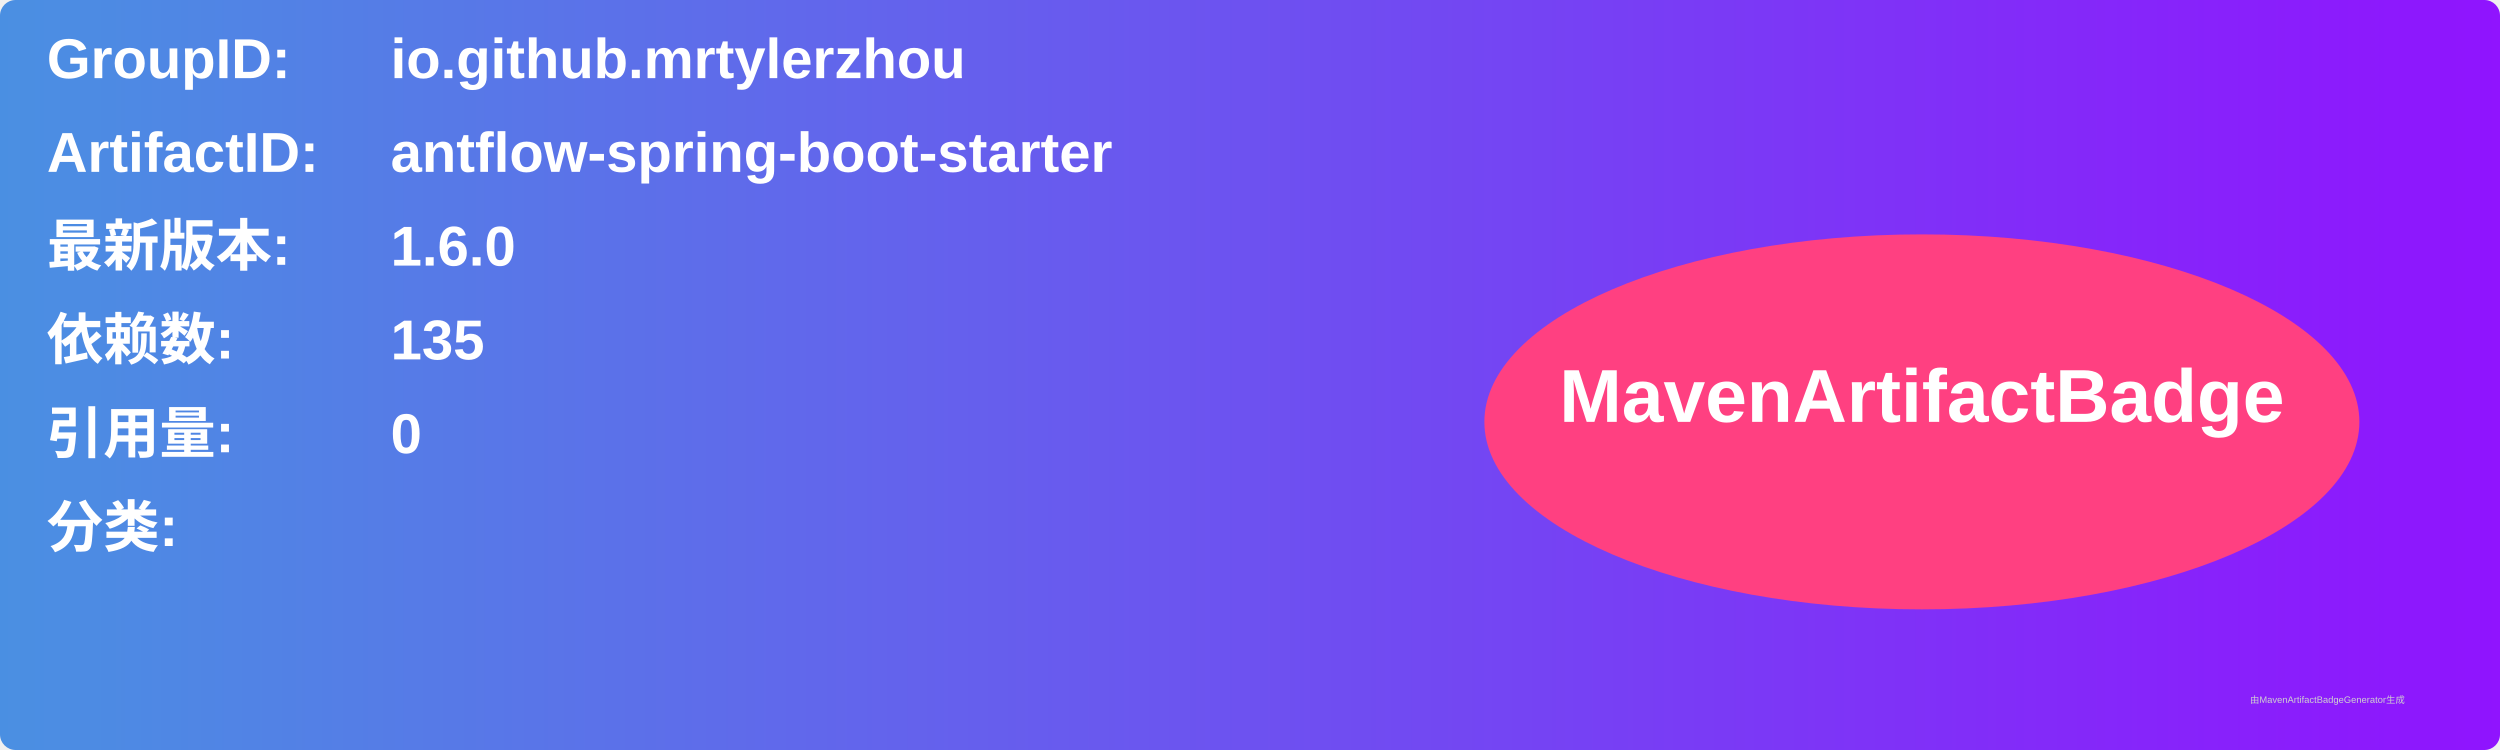
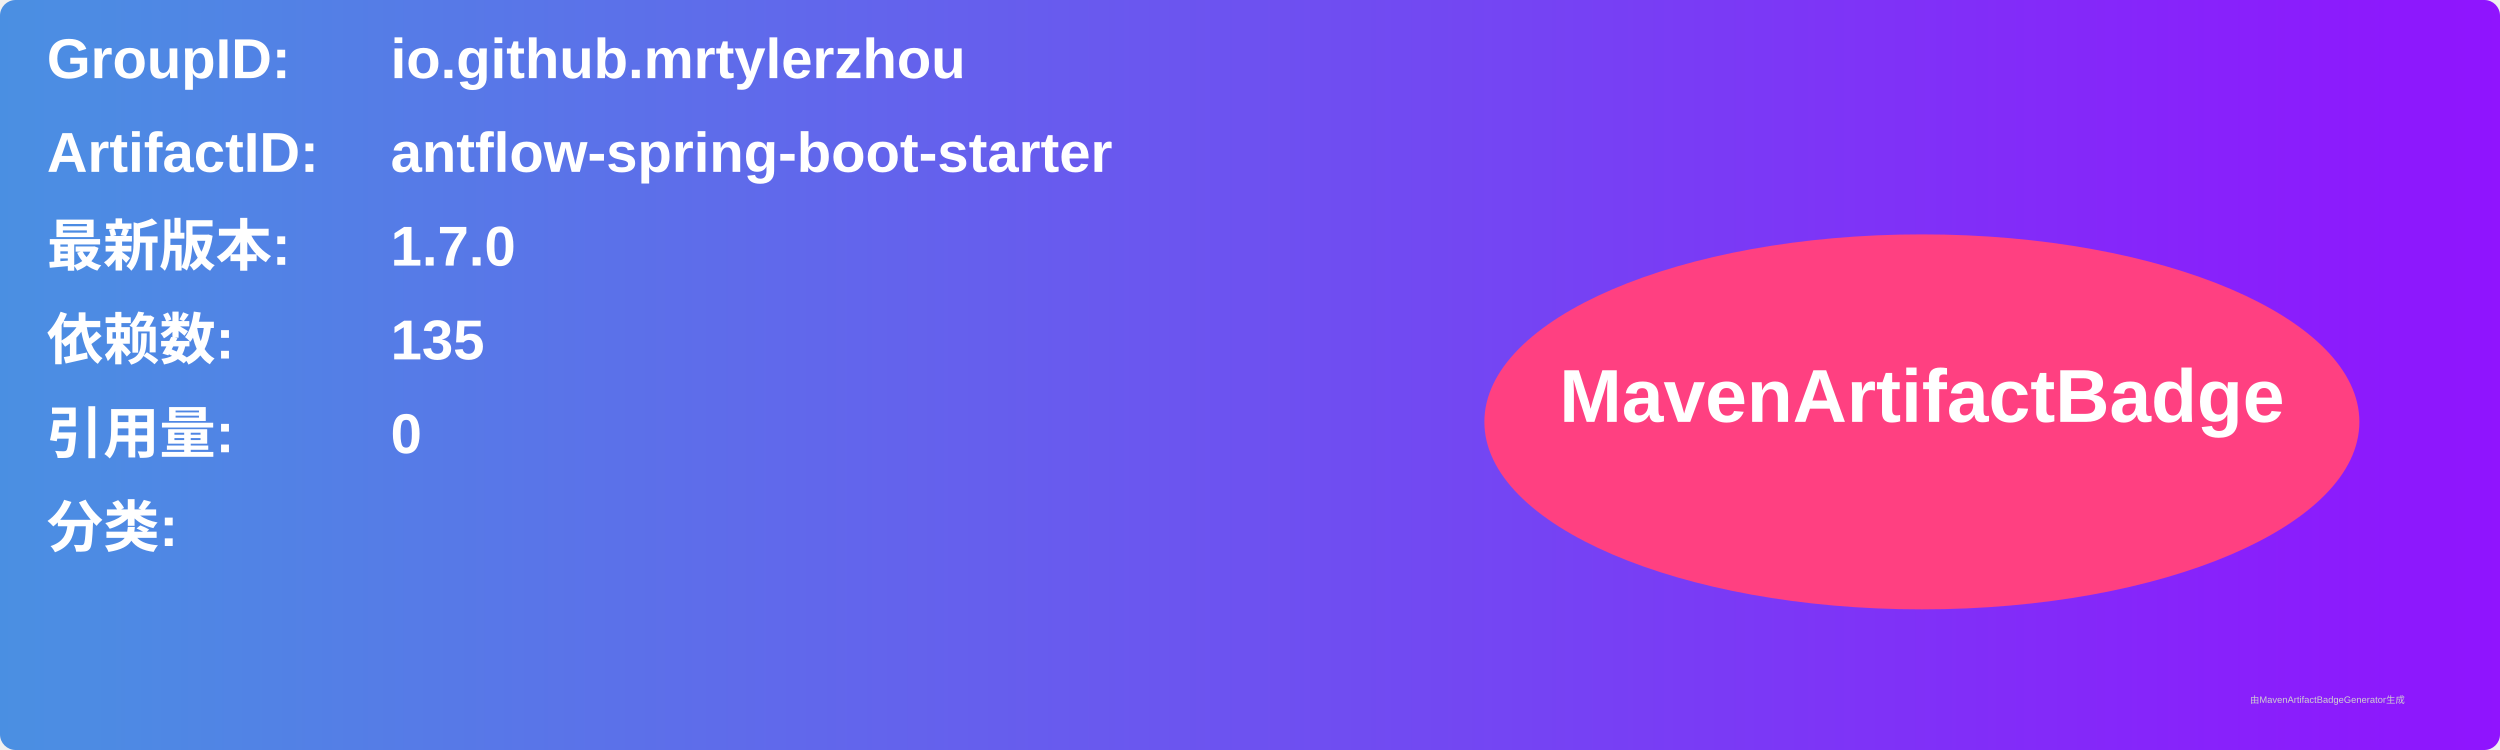
<svg xmlns="http://www.w3.org/2000/svg" width="800" height="240" viewBox="0 0 800 240">
  <linearGradient id="grad" x1="0%" y1="0%" x2="100%" y2="0%">
    <stop offset="0%" stop-color="#4a90e2" />
    <stop offset="100%" stop-color="#9013fe" />
  </linearGradient>
  <rect width="100%" height="100%" rx="5" ry="5" fill="url(#grad)" />
  <g transform="translate(15, 15)">
    <text x="0" y="10" font-family="Arial" font-size="18" fill="white" font-weight="bold" width="260">GroupID:</text>
    <text x="110" y="10" font-family="Arial" font-size="18" fill="white" font-weight="bold" width="460">io.github.mrtylerzhou</text>
    <text x="0" y="40" font-family="Arial" font-size="18" fill="white" font-weight="bold" width="260">ArtifactID:</text>
    <text x="110" y="40" font-family="Arial" font-size="18" fill="white" font-weight="bold" width="460">antflow-spring-boot-starter</text>
    <text x="0" y="70" font-family="Arial" font-size="18" fill="white" font-weight="bold">最新版本:</text>
    <text x="110" y="70" font-family="Arial" font-size="18" fill="white" font-weight="bold">
-       <tspan font-weight="bold">1.6.0</tspan>
+       <tspan font-weight="bold">1.7.0</tspan>
    </text>
    <text x="0" y="100" font-family="Arial" font-size="18" fill="white" font-weight="bold">依赖数: </text>
    <text x="110" y="100" font-family="Arial" font-size="18" fill="white">
      <tspan font-weight="bold">135</tspan>
    </text>
    <text x="0" y="130" font-family="Arial" font-size="18" fill="white" font-weight="bold">引用量: </text>
    <text x="110" y="130" font-family="Arial" font-size="18" fill="white">
      <tspan font-weight="bold">0</tspan>
    </text>
    <text x="0" y="160" font-family="Arial" font-size="18" fill="white" font-weight="bold">分类:</text>
    <text x="10" y="190" font-family="Arial" font-size="10" fill="white">
      <tspan font-weight="bold" />
    </text>
    <ellipse cx="600" cy="120" rx="140" ry="60" fill="#ff4081" />
    <text x="600" y="120" text-anchor="middle" font-family="Arial" font-size="24" fill="white" font-weight="bold">MavenArtifactBadge</text>
  </g>
  <text x="720" y="225" font-family="Arial" font-size="3" fill="#d0d0d0">由MavenArtifactBadgeGenerator生成</text>
</svg>
